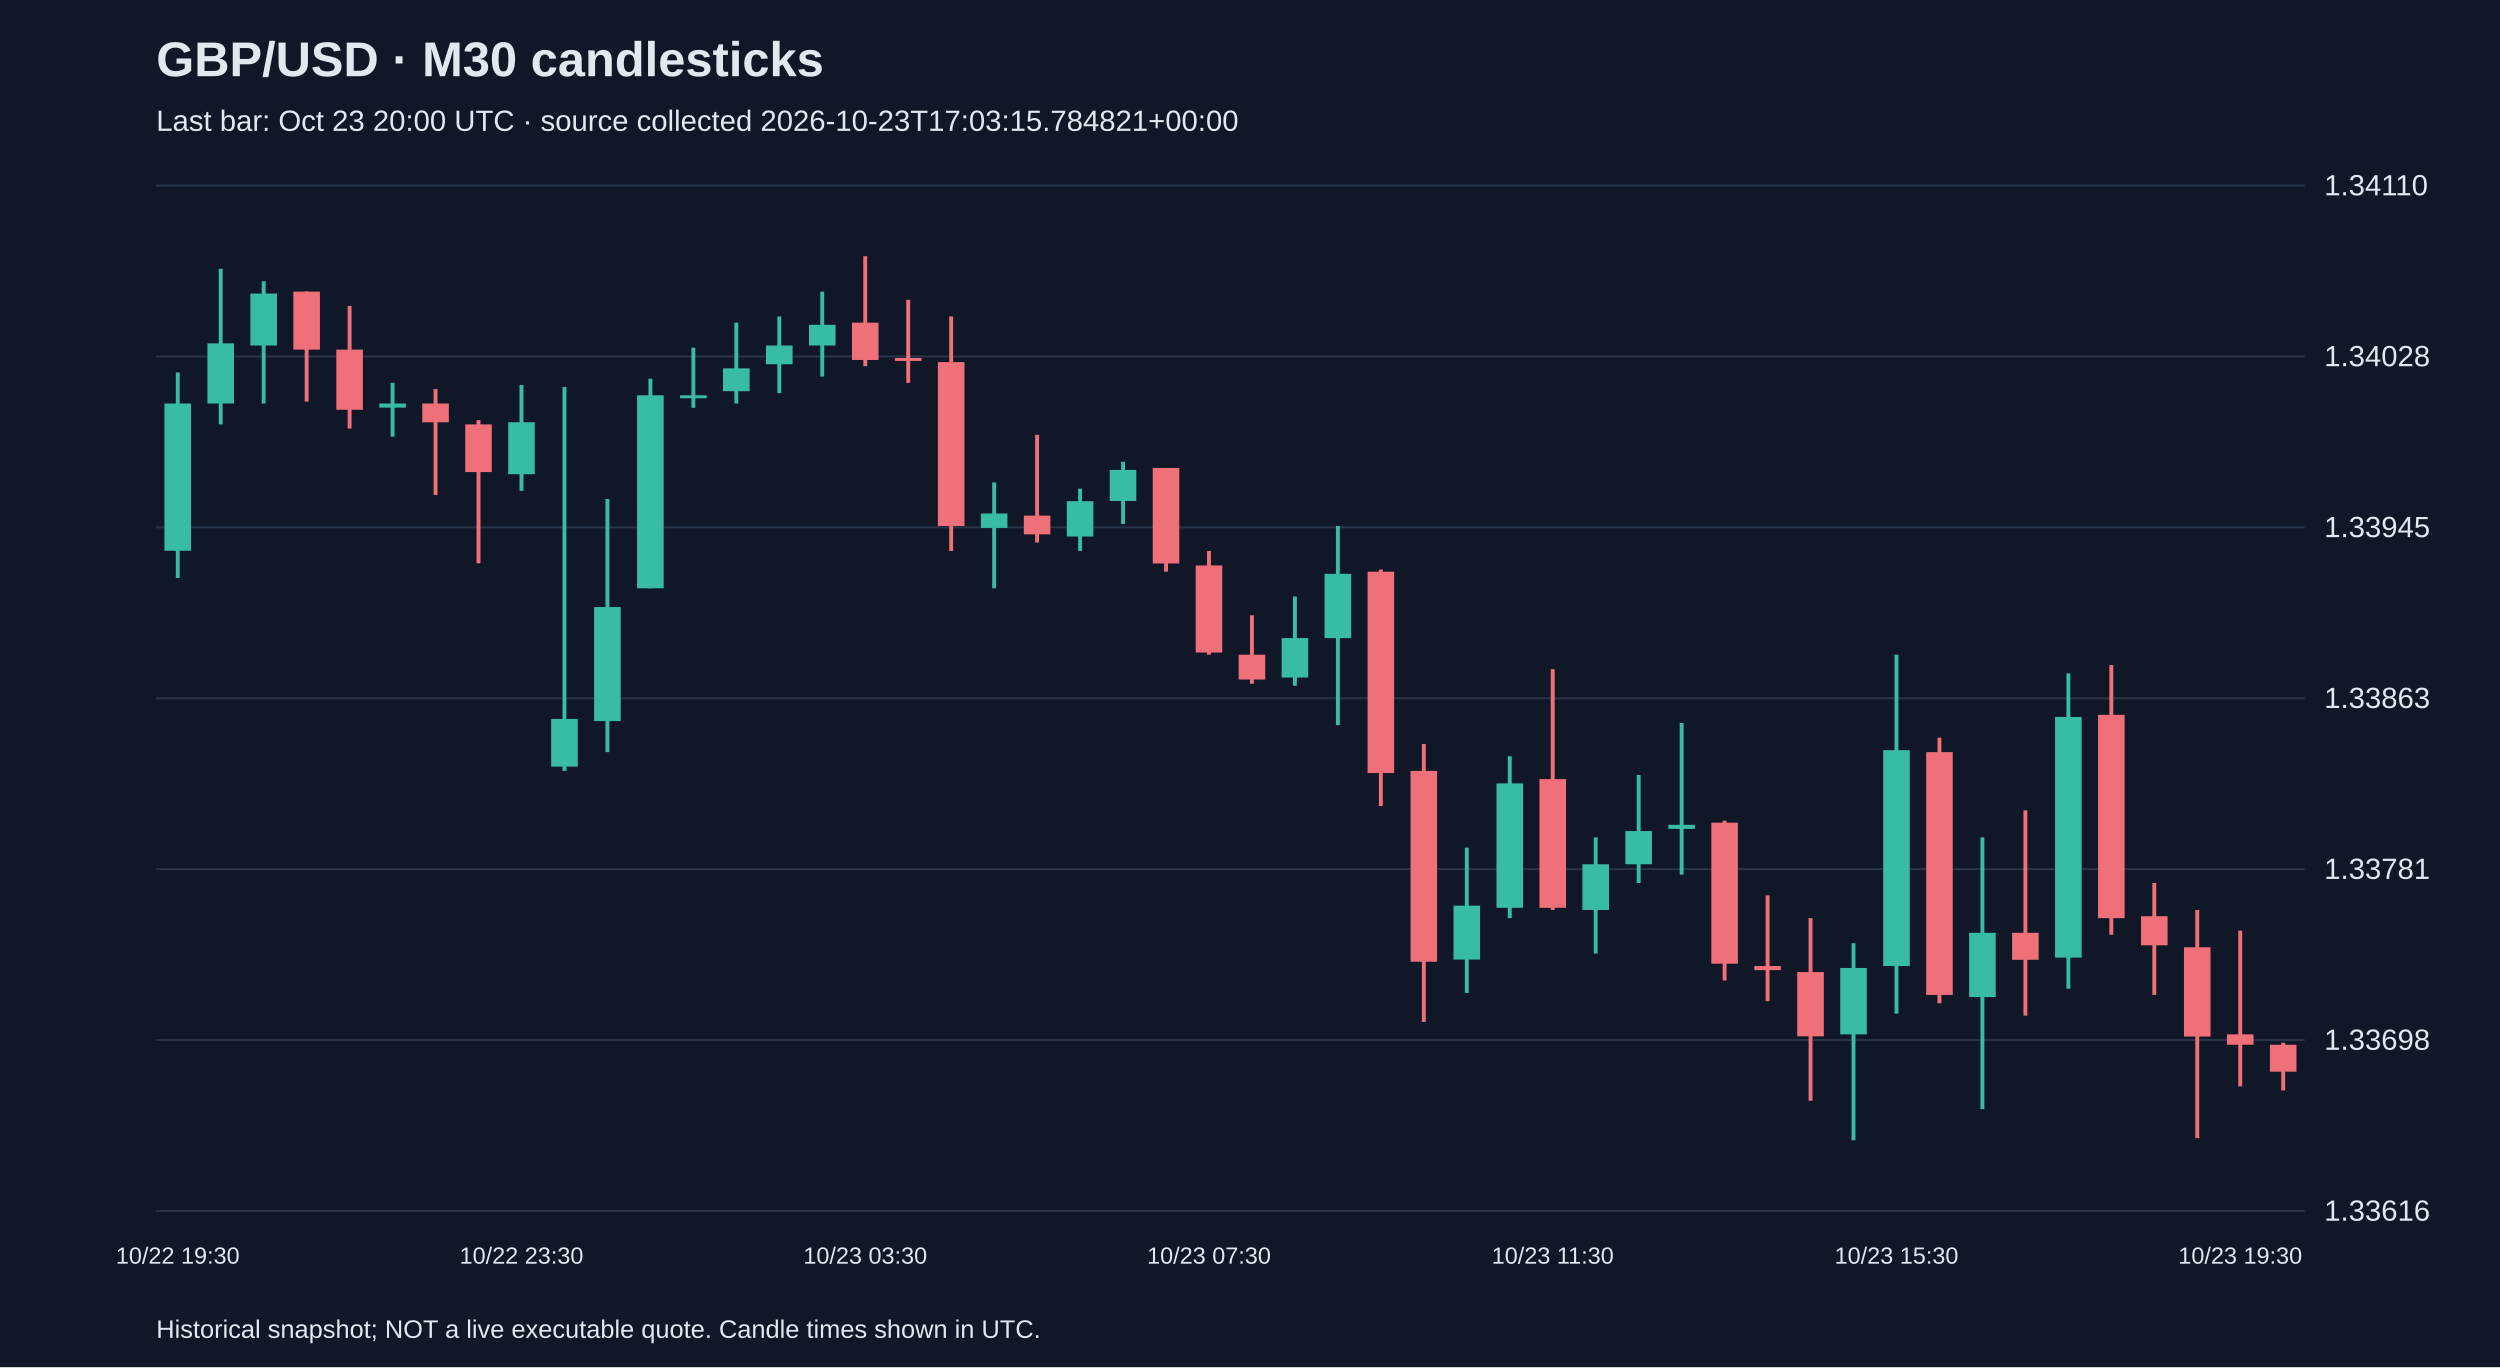
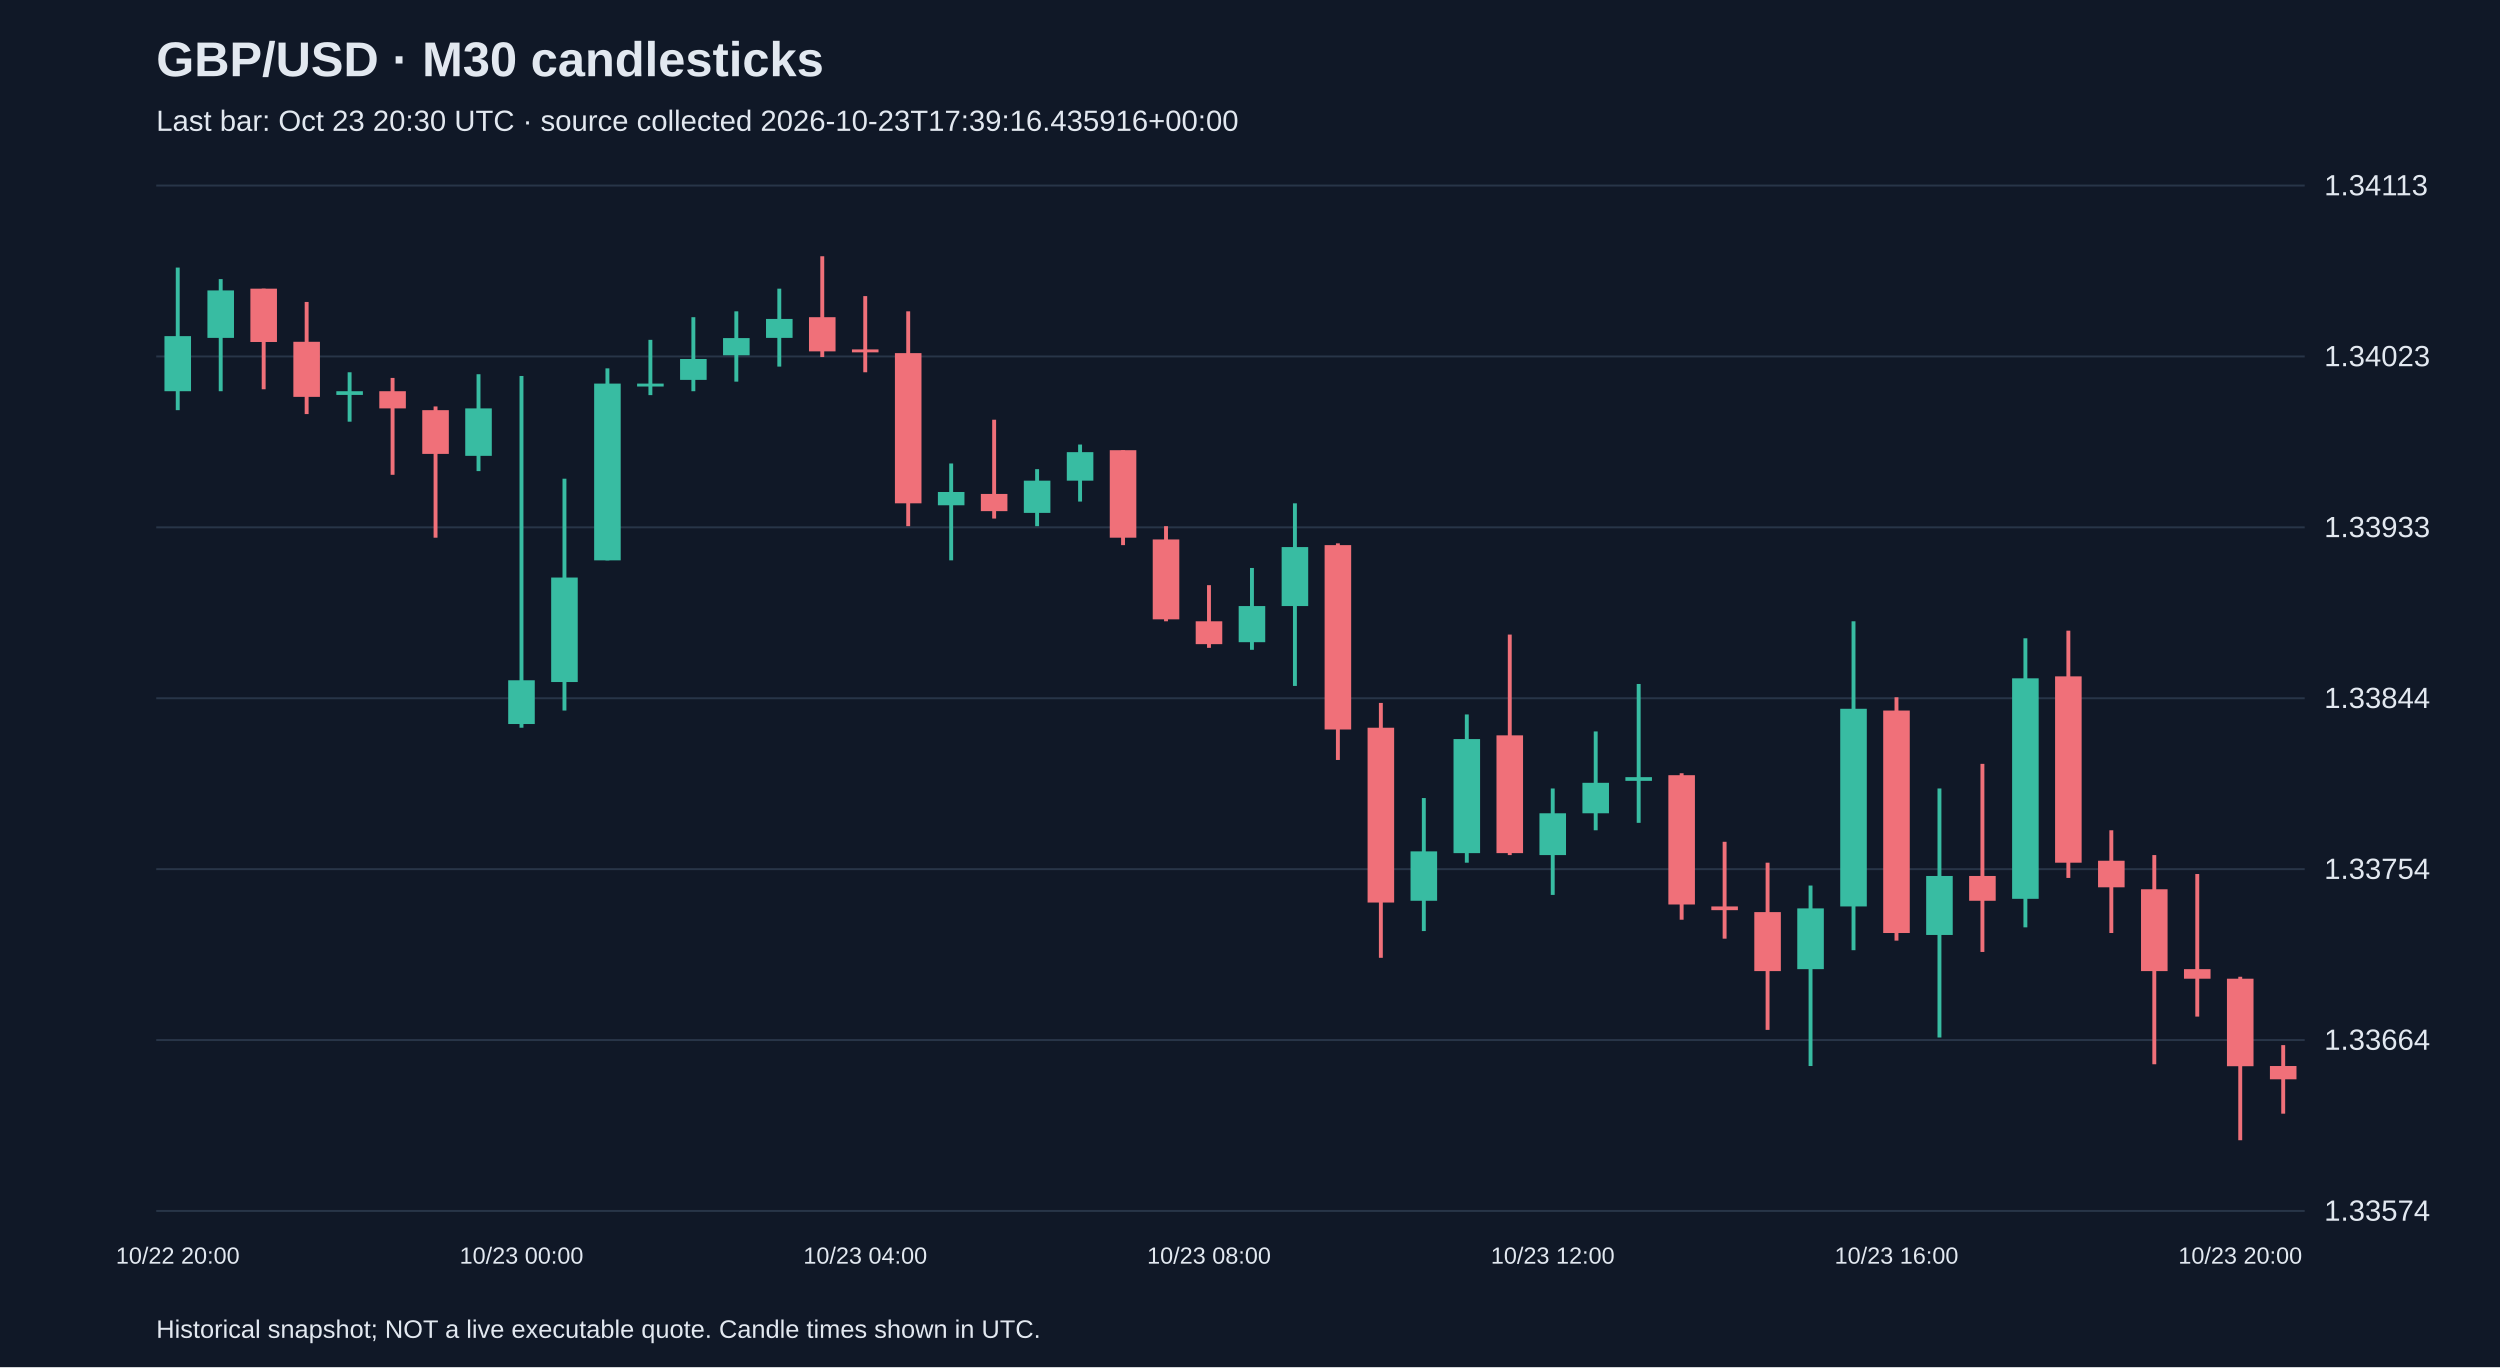
<svg xmlns="http://www.w3.org/2000/svg" viewBox="0 0 1280 700">
  <rect width="100%" height="100%" fill="#101827" />
  <style>text{font-family:Arial,sans-serif;fill:#e2e8f0}</style>
  <text x="80" y="39" font-size="25" font-weight="bold">GBP/USD · M30 candlesticks</text>
-   <text x="80" y="67" font-size="15" fill="#a6b1c5">Last bar: Oct 23 20:00 UTC · source collected 2026-10-23T17:03:15.784821+00:00</text>
+   <text x="80" y="67" font-size="15" fill="#a6b1c5">Last bar: Oct 23 20:30 UTC · source collected 2026-10-23T17:39:16.435916+00:00</text>
  <line x1="80" y1="620.0" x2="1180" y2="620.0" stroke="#283548" />
-   <text x="1190" y="625.0" font-size="15">1.33616</text>
+   <text x="1190" y="625.0" font-size="15">1.33574</text>
  <line x1="80" y1="532.5" x2="1180" y2="532.5" stroke="#283548" />
-   <text x="1190" y="537.5" font-size="15">1.33698</text>
+   <text x="1190" y="537.5" font-size="15">1.33664</text>
  <line x1="80" y1="445.0" x2="1180" y2="445.0" stroke="#283548" />
-   <text x="1190" y="450.0" font-size="15">1.33781</text>
+   <text x="1190" y="450.0" font-size="15">1.33754</text>
  <line x1="80" y1="357.5" x2="1180" y2="357.5" stroke="#283548" />
-   <text x="1190" y="362.5" font-size="15">1.33863</text>
+   <text x="1190" y="362.5" font-size="15">1.33844</text>
  <line x1="80" y1="270.0" x2="1180" y2="270.0" stroke="#283548" />
-   <text x="1190" y="275.0" font-size="15">1.33945</text>
+   <text x="1190" y="275.0" font-size="15">1.33933</text>
  <line x1="80" y1="182.5" x2="1180" y2="182.5" stroke="#283548" />
-   <text x="1190" y="187.5" font-size="15">1.34028</text>
+   <text x="1190" y="187.5" font-size="15">1.34023</text>
  <line x1="80" y1="95.0" x2="1180" y2="95.0" stroke="#283548" />
-   <text x="1190" y="100.0" font-size="15">1.34110</text>
-   <line x1="91.0" y1="190.7" x2="91.0" y2="295.9" stroke="#38bca2" stroke-width="2" />
-   <rect x="84.2" y="206.6" width="13.6" height="75.4" fill="#38bca2" />
-   <text x="91.0" y="647" text-anchor="middle" font-size="12">10/22 19:30</text>
-   <line x1="113.0" y1="137.6" x2="113.0" y2="217.3" stroke="#38bca2" stroke-width="2" />
-   <rect x="106.2" y="175.8" width="13.6" height="30.8" fill="#38bca2" />
-   <line x1="135.0" y1="144.0" x2="135.0" y2="206.6" stroke="#38bca2" stroke-width="2" />
-   <rect x="128.2" y="150.3" width="13.6" height="26.6" fill="#38bca2" />
-   <line x1="157.0" y1="149.3" x2="157.0" y2="205.6" stroke="#f07079" stroke-width="2" />
-   <rect x="150.2" y="149.3" width="13.6" height="29.7" fill="#f07079" />
-   <line x1="179.0" y1="156.7" x2="179.0" y2="219.4" stroke="#f07079" stroke-width="2" />
-   <rect x="172.2" y="179.0" width="13.6" height="30.8" fill="#f07079" />
-   <line x1="201.0" y1="196.0" x2="201.0" y2="223.6" stroke="#38bca2" stroke-width="2" />
-   <rect x="194.2" y="206.6" width="13.6" height="2.1" fill="#38bca2" />
-   <line x1="223.0" y1="199.2" x2="223.0" y2="253.4" stroke="#f07079" stroke-width="2" />
-   <rect x="216.2" y="206.6" width="13.6" height="9.6" fill="#f07079" />
-   <line x1="245.0" y1="215.1" x2="245.0" y2="288.4" stroke="#f07079" stroke-width="2" />
-   <rect x="238.2" y="217.3" width="13.6" height="24.4" fill="#f07079" />
-   <line x1="267.0" y1="197.1" x2="267.0" y2="251.3" stroke="#38bca2" stroke-width="2" />
-   <rect x="260.2" y="216.2" width="13.6" height="26.6" fill="#38bca2" />
-   <text x="267.0" y="647" text-anchor="middle" font-size="12">10/22 23:30</text>
-   <line x1="289.0" y1="198.1" x2="289.0" y2="394.7" stroke="#38bca2" stroke-width="2" />
-   <rect x="282.2" y="368.1" width="13.6" height="24.4" fill="#38bca2" />
-   <line x1="311.0" y1="255.5" x2="311.0" y2="385.1" stroke="#38bca2" stroke-width="2" />
-   <rect x="304.2" y="310.8" width="13.6" height="58.4" fill="#38bca2" />
-   <line x1="333.0" y1="193.9" x2="333.0" y2="301.2" stroke="#38bca2" stroke-width="2" />
-   <rect x="326.2" y="202.4" width="13.6" height="98.8" fill="#38bca2" />
-   <line x1="355.0" y1="178.0" x2="355.0" y2="208.8" stroke="#38bca2" stroke-width="2" />
-   <rect x="348.2" y="202.4" width="13.6" height="1.5" fill="#38bca2" />
-   <line x1="377.0" y1="165.2" x2="377.0" y2="206.6" stroke="#38bca2" stroke-width="2" />
-   <rect x="370.2" y="188.6" width="13.6" height="11.7" fill="#38bca2" />
-   <line x1="399.0" y1="162.0" x2="399.0" y2="201.3" stroke="#38bca2" stroke-width="2" />
-   <rect x="392.2" y="176.9" width="13.6" height="9.6" fill="#38bca2" />
-   <line x1="421.0" y1="149.3" x2="421.0" y2="192.8" stroke="#38bca2" stroke-width="2" />
-   <rect x="414.2" y="166.3" width="13.6" height="10.6" fill="#38bca2" />
-   <line x1="443.0" y1="131.2" x2="443.0" y2="187.5" stroke="#f07079" stroke-width="2" />
-   <rect x="436.2" y="165.2" width="13.6" height="19.1" fill="#f07079" />
-   <text x="443.0" y="647" text-anchor="middle" font-size="12">10/23 03:30</text>
-   <line x1="465.0" y1="153.5" x2="465.0" y2="196.0" stroke="#f07079" stroke-width="2" />
-   <rect x="458.2" y="183.3" width="13.6" height="1.5" fill="#f07079" />
-   <line x1="487.0" y1="162.0" x2="487.0" y2="282.1" stroke="#f07079" stroke-width="2" />
-   <rect x="480.2" y="185.4" width="13.6" height="83.9" fill="#f07079" />
-   <line x1="509.0" y1="247.0" x2="509.0" y2="301.2" stroke="#38bca2" stroke-width="2" />
-   <rect x="502.2" y="262.9" width="13.6" height="7.4" fill="#38bca2" />
-   <line x1="531.0" y1="222.6" x2="531.0" y2="277.8" stroke="#f07079" stroke-width="2" />
-   <rect x="524.2" y="264.0" width="13.6" height="9.6" fill="#f07079" />
-   <line x1="553.0" y1="250.2" x2="553.0" y2="282.1" stroke="#38bca2" stroke-width="2" />
-   <rect x="546.2" y="256.6" width="13.6" height="18.1" fill="#38bca2" />
-   <line x1="575.0" y1="236.4" x2="575.0" y2="268.3" stroke="#38bca2" stroke-width="2" />
-   <rect x="568.2" y="240.6" width="13.6" height="15.9" fill="#38bca2" />
-   <line x1="597.0" y1="239.6" x2="597.0" y2="292.7" stroke="#f07079" stroke-width="2" />
-   <rect x="590.2" y="239.6" width="13.6" height="48.9" fill="#f07079" />
-   <line x1="619.0" y1="282.1" x2="619.0" y2="335.2" stroke="#f07079" stroke-width="2" />
-   <rect x="612.2" y="289.5" width="13.6" height="44.6" fill="#f07079" />
-   <text x="619.0" y="647" text-anchor="middle" font-size="12">10/23 07:30</text>
-   <line x1="641.0" y1="315.0" x2="641.0" y2="350.1" stroke="#f07079" stroke-width="2" />
-   <rect x="634.2" y="335.2" width="13.6" height="12.7" fill="#f07079" />
-   <line x1="663.0" y1="305.4" x2="663.0" y2="351.1" stroke="#38bca2" stroke-width="2" />
-   <rect x="656.2" y="326.7" width="13.6" height="20.2" fill="#38bca2" />
-   <line x1="685.0" y1="269.3" x2="685.0" y2="371.3" stroke="#38bca2" stroke-width="2" />
-   <rect x="678.2" y="293.8" width="13.6" height="32.9" fill="#38bca2" />
-   <line x1="707.0" y1="291.6" x2="707.0" y2="412.7" stroke="#f07079" stroke-width="2" />
-   <rect x="700.2" y="292.7" width="13.6" height="103.1" fill="#f07079" />
-   <line x1="729.0" y1="380.9" x2="729.0" y2="523.2" stroke="#f07079" stroke-width="2" />
-   <rect x="722.2" y="394.7" width="13.6" height="97.7" fill="#f07079" />
-   <line x1="751.0" y1="434.0" x2="751.0" y2="508.4" stroke="#38bca2" stroke-width="2" />
-   <rect x="744.2" y="463.7" width="13.6" height="27.6" fill="#38bca2" />
-   <line x1="773.0" y1="387.2" x2="773.0" y2="470.1" stroke="#38bca2" stroke-width="2" />
-   <rect x="766.2" y="401.1" width="13.6" height="63.7" fill="#38bca2" />
-   <line x1="795.0" y1="342.6" x2="795.0" y2="465.9" stroke="#f07079" stroke-width="2" />
-   <rect x="788.2" y="398.9" width="13.6" height="65.9" fill="#f07079" />
-   <text x="795.0" y="647" text-anchor="middle" font-size="12">10/23 11:30</text>
-   <line x1="817.0" y1="428.7" x2="817.0" y2="488.2" stroke="#38bca2" stroke-width="2" />
-   <rect x="810.2" y="442.5" width="13.6" height="23.4" fill="#38bca2" />
-   <line x1="839.0" y1="396.8" x2="839.0" y2="452.1" stroke="#38bca2" stroke-width="2" />
-   <rect x="832.2" y="425.5" width="13.6" height="17.0" fill="#38bca2" />
-   <line x1="861.0" y1="370.2" x2="861.0" y2="447.8" stroke="#38bca2" stroke-width="2" />
-   <rect x="854.2" y="422.3" width="13.6" height="2.1" fill="#38bca2" />
-   <line x1="883.0" y1="420.2" x2="883.0" y2="502.0" stroke="#f07079" stroke-width="2" />
-   <rect x="876.2" y="421.2" width="13.6" height="72.2" fill="#f07079" />
-   <line x1="905.0" y1="458.4" x2="905.0" y2="512.6" stroke="#f07079" stroke-width="2" />
-   <rect x="898.2" y="494.6" width="13.6" height="2.1" fill="#f07079" />
-   <line x1="927.0" y1="470.1" x2="927.0" y2="563.6" stroke="#f07079" stroke-width="2" />
-   <rect x="920.2" y="497.7" width="13.6" height="32.9" fill="#f07079" />
-   <line x1="949.0" y1="482.9" x2="949.0" y2="583.8" stroke="#38bca2" stroke-width="2" />
-   <rect x="942.2" y="495.6" width="13.6" height="34.0" fill="#38bca2" />
-   <line x1="971.0" y1="335.2" x2="971.0" y2="519.0" stroke="#38bca2" stroke-width="2" />
-   <rect x="964.2" y="384.1" width="13.6" height="110.5" fill="#38bca2" />
-   <text x="971.0" y="647" text-anchor="middle" font-size="12">10/23 15:30</text>
-   <line x1="993.0" y1="377.7" x2="993.0" y2="513.7" stroke="#f07079" stroke-width="2" />
-   <rect x="986.2" y="385.1" width="13.6" height="124.3" fill="#f07079" />
-   <line x1="1015.0" y1="428.7" x2="1015.0" y2="567.9" stroke="#38bca2" stroke-width="2" />
-   <rect x="1008.2" y="477.6" width="13.6" height="32.9" fill="#38bca2" />
-   <line x1="1037.0" y1="414.9" x2="1037.0" y2="520.0" stroke="#f07079" stroke-width="2" />
-   <rect x="1030.2" y="477.6" width="13.6" height="13.8" fill="#f07079" />
-   <line x1="1059.0" y1="344.8" x2="1059.0" y2="506.2" stroke="#38bca2" stroke-width="2" />
-   <rect x="1052.2" y="367.1" width="13.6" height="123.2" fill="#38bca2" />
-   <line x1="1081.0" y1="340.5" x2="1081.0" y2="478.6" stroke="#f07079" stroke-width="2" />
-   <rect x="1074.2" y="366.0" width="13.6" height="104.1" fill="#f07079" />
-   <line x1="1103.0" y1="452.1" x2="1103.0" y2="509.4" stroke="#f07079" stroke-width="2" />
-   <rect x="1096.2" y="469.1" width="13.6" height="14.9" fill="#f07079" />
-   <line x1="1125.0" y1="465.9" x2="1125.0" y2="582.7" stroke="#f07079" stroke-width="2" />
-   <rect x="1118.2" y="485.0" width="13.6" height="45.7" fill="#f07079" />
-   <line x1="1147.0" y1="476.5" x2="1147.0" y2="556.2" stroke="#f07079" stroke-width="2" />
-   <rect x="1140.2" y="529.6" width="13.6" height="5.3" fill="#f07079" />
-   <text x="1147.0" y="647" text-anchor="middle" font-size="12">10/23 19:30</text>
-   <line x1="1169.0" y1="533.9" x2="1169.0" y2="558.3" stroke="#f07079" stroke-width="2" />
-   <rect x="1162.2" y="534.9" width="13.6" height="13.8" fill="#f07079" />
+   <text x="1190" y="100.0" font-size="15">1.34113</text>
+   <line x1="91.0" y1="137.0" x2="91.0" y2="210.0" stroke="#38bca2" stroke-width="2" />
+   <rect x="84.2" y="172.1" width="13.6" height="28.2" fill="#38bca2" />
+   <text x="91.0" y="647" text-anchor="middle" font-size="12">10/22 20:00</text>
+   <line x1="113.0" y1="142.9" x2="113.0" y2="200.3" stroke="#38bca2" stroke-width="2" />
+   <rect x="106.2" y="148.7" width="13.6" height="24.3" fill="#38bca2" />
+   <line x1="135.0" y1="147.8" x2="135.0" y2="199.3" stroke="#f07079" stroke-width="2" />
+   <rect x="128.2" y="147.8" width="13.6" height="27.3" fill="#f07079" />
+   <line x1="157.0" y1="154.6" x2="157.0" y2="212.0" stroke="#f07079" stroke-width="2" />
+   <rect x="150.2" y="175.0" width="13.6" height="28.2" fill="#f07079" />
+   <line x1="179.0" y1="190.6" x2="179.0" y2="215.9" stroke="#38bca2" stroke-width="2" />
+   <rect x="172.2" y="200.3" width="13.6" height="1.9" fill="#38bca2" />
+   <line x1="201.0" y1="193.5" x2="201.0" y2="243.1" stroke="#f07079" stroke-width="2" />
+   <rect x="194.2" y="200.3" width="13.6" height="8.8" fill="#f07079" />
+   <line x1="223.0" y1="208.1" x2="223.0" y2="275.3" stroke="#f07079" stroke-width="2" />
+   <rect x="216.2" y="210.0" width="13.6" height="22.4" fill="#f07079" />
+   <line x1="245.0" y1="191.6" x2="245.0" y2="241.2" stroke="#38bca2" stroke-width="2" />
+   <rect x="238.2" y="209.1" width="13.6" height="24.3" fill="#38bca2" />
+   <line x1="267.0" y1="192.5" x2="267.0" y2="372.6" stroke="#38bca2" stroke-width="2" />
+   <rect x="260.2" y="348.3" width="13.6" height="22.4" fill="#38bca2" />
+   <text x="267.0" y="647" text-anchor="middle" font-size="12">10/23 00:00</text>
+   <line x1="289.0" y1="245.1" x2="289.0" y2="363.8" stroke="#38bca2" stroke-width="2" />
+   <rect x="282.2" y="295.7" width="13.6" height="53.5" fill="#38bca2" />
+   <line x1="311.0" y1="188.6" x2="311.0" y2="286.9" stroke="#38bca2" stroke-width="2" />
+   <rect x="304.2" y="196.4" width="13.6" height="90.5" fill="#38bca2" />
+   <line x1="333.0" y1="174.0" x2="333.0" y2="202.3" stroke="#38bca2" stroke-width="2" />
+   <rect x="326.2" y="196.4" width="13.6" height="1.5" fill="#38bca2" />
+   <line x1="355.0" y1="162.4" x2="355.0" y2="200.3" stroke="#38bca2" stroke-width="2" />
+   <rect x="348.2" y="183.8" width="13.6" height="10.7" fill="#38bca2" />
+   <line x1="377.0" y1="159.4" x2="377.0" y2="195.4" stroke="#38bca2" stroke-width="2" />
+   <rect x="370.2" y="173.1" width="13.6" height="8.8" fill="#38bca2" />
+   <line x1="399.0" y1="147.8" x2="399.0" y2="187.7" stroke="#38bca2" stroke-width="2" />
+   <rect x="392.2" y="163.3" width="13.6" height="9.7" fill="#38bca2" />
+   <line x1="421.0" y1="131.2" x2="421.0" y2="182.8" stroke="#f07079" stroke-width="2" />
+   <rect x="414.2" y="162.4" width="13.6" height="17.5" fill="#f07079" />
+   <line x1="443.0" y1="151.6" x2="443.0" y2="190.6" stroke="#f07079" stroke-width="2" />
+   <rect x="436.2" y="178.9" width="13.6" height="1.5" fill="#f07079" />
+   <text x="443.0" y="647" text-anchor="middle" font-size="12">10/23 04:00</text>
+   <line x1="465.0" y1="159.4" x2="465.0" y2="269.4" stroke="#f07079" stroke-width="2" />
+   <rect x="458.2" y="180.8" width="13.6" height="76.9" fill="#f07079" />
+   <line x1="487.0" y1="237.3" x2="487.0" y2="286.9" stroke="#38bca2" stroke-width="2" />
+   <rect x="480.2" y="251.9" width="13.6" height="6.8" fill="#38bca2" />
+   <line x1="509.0" y1="214.9" x2="509.0" y2="265.5" stroke="#f07079" stroke-width="2" />
+   <rect x="502.2" y="252.9" width="13.6" height="8.8" fill="#f07079" />
+   <line x1="531.0" y1="240.2" x2="531.0" y2="269.4" stroke="#38bca2" stroke-width="2" />
+   <rect x="524.2" y="246.1" width="13.6" height="16.5" fill="#38bca2" />
+   <line x1="553.0" y1="227.6" x2="553.0" y2="256.8" stroke="#38bca2" stroke-width="2" />
+   <rect x="546.2" y="231.5" width="13.6" height="14.6" fill="#38bca2" />
+   <line x1="575.0" y1="230.5" x2="575.0" y2="279.1" stroke="#f07079" stroke-width="2" />
+   <rect x="568.2" y="230.5" width="13.6" height="44.8" fill="#f07079" />
+   <line x1="597.0" y1="269.4" x2="597.0" y2="318.1" stroke="#f07079" stroke-width="2" />
+   <rect x="590.2" y="276.2" width="13.6" height="40.9" fill="#f07079" />
+   <line x1="619.0" y1="299.6" x2="619.0" y2="331.7" stroke="#f07079" stroke-width="2" />
+   <rect x="612.2" y="318.1" width="13.6" height="11.7" fill="#f07079" />
+   <text x="619.0" y="647" text-anchor="middle" font-size="12">10/23 08:00</text>
+   <line x1="641.0" y1="290.8" x2="641.0" y2="332.7" stroke="#38bca2" stroke-width="2" />
+   <rect x="634.2" y="310.3" width="13.6" height="18.5" fill="#38bca2" />
+   <line x1="663.0" y1="257.7" x2="663.0" y2="351.2" stroke="#38bca2" stroke-width="2" />
+   <rect x="656.2" y="280.1" width="13.6" height="30.2" fill="#38bca2" />
+   <line x1="685.0" y1="278.2" x2="685.0" y2="389.1" stroke="#f07079" stroke-width="2" />
+   <rect x="678.2" y="279.1" width="13.6" height="94.4" fill="#f07079" />
+   <line x1="707.0" y1="359.9" x2="707.0" y2="490.4" stroke="#f07079" stroke-width="2" />
+   <rect x="700.2" y="372.6" width="13.6" height="89.5" fill="#f07079" />
+   <line x1="729.0" y1="408.6" x2="729.0" y2="476.7" stroke="#38bca2" stroke-width="2" />
+   <rect x="722.2" y="435.9" width="13.6" height="25.3" fill="#38bca2" />
+   <line x1="751.0" y1="365.8" x2="751.0" y2="441.7" stroke="#38bca2" stroke-width="2" />
+   <rect x="744.2" y="378.4" width="13.6" height="58.4" fill="#38bca2" />
+   <line x1="773.0" y1="324.9" x2="773.0" y2="437.8" stroke="#f07079" stroke-width="2" />
+   <rect x="766.2" y="376.5" width="13.6" height="60.3" fill="#f07079" />
+   <line x1="795.0" y1="403.7" x2="795.0" y2="458.2" stroke="#38bca2" stroke-width="2" />
+   <rect x="788.2" y="416.4" width="13.6" height="21.4" fill="#38bca2" />
+   <text x="795.0" y="647" text-anchor="middle" font-size="12">10/23 12:00</text>
+   <line x1="817.0" y1="374.5" x2="817.0" y2="425.1" stroke="#38bca2" stroke-width="2" />
+   <rect x="810.2" y="400.8" width="13.6" height="15.6" fill="#38bca2" />
+   <line x1="839.0" y1="350.2" x2="839.0" y2="421.3" stroke="#38bca2" stroke-width="2" />
+   <rect x="832.2" y="397.9" width="13.6" height="1.9" fill="#38bca2" />
+   <line x1="861.0" y1="395.9" x2="861.0" y2="470.9" stroke="#f07079" stroke-width="2" />
+   <rect x="854.2" y="396.9" width="13.6" height="66.2" fill="#f07079" />
+   <line x1="883.0" y1="431.0" x2="883.0" y2="480.6" stroke="#f07079" stroke-width="2" />
+   <rect x="876.2" y="464.1" width="13.6" height="1.9" fill="#f07079" />
+   <line x1="905.0" y1="441.7" x2="905.0" y2="527.3" stroke="#f07079" stroke-width="2" />
+   <rect x="898.2" y="467.0" width="13.6" height="30.2" fill="#f07079" />
+   <line x1="927.0" y1="453.4" x2="927.0" y2="545.8" stroke="#38bca2" stroke-width="2" />
+   <rect x="920.2" y="465.1" width="13.6" height="31.1" fill="#38bca2" />
+   <line x1="949.0" y1="318.1" x2="949.0" y2="486.5" stroke="#38bca2" stroke-width="2" />
+   <rect x="942.2" y="362.9" width="13.6" height="101.2" fill="#38bca2" />
+   <line x1="971.0" y1="357.0" x2="971.0" y2="481.6" stroke="#f07079" stroke-width="2" />
+   <rect x="964.2" y="363.8" width="13.6" height="113.9" fill="#f07079" />
+   <text x="971.0" y="647" text-anchor="middle" font-size="12">10/23 16:00</text>
+   <line x1="993.0" y1="403.7" x2="993.0" y2="531.2" stroke="#38bca2" stroke-width="2" />
+   <rect x="986.2" y="448.5" width="13.6" height="30.2" fill="#38bca2" />
+   <line x1="1015.0" y1="391.1" x2="1015.0" y2="487.4" stroke="#f07079" stroke-width="2" />
+   <rect x="1008.2" y="448.5" width="13.6" height="12.7" fill="#f07079" />
+   <line x1="1037.0" y1="326.8" x2="1037.0" y2="474.8" stroke="#38bca2" stroke-width="2" />
+   <rect x="1030.2" y="347.3" width="13.6" height="112.9" fill="#38bca2" />
+   <line x1="1059.0" y1="322.9" x2="1059.0" y2="449.5" stroke="#f07079" stroke-width="2" />
+   <rect x="1052.2" y="346.3" width="13.6" height="95.4" fill="#f07079" />
+   <line x1="1081.0" y1="425.1" x2="1081.0" y2="477.7" stroke="#f07079" stroke-width="2" />
+   <rect x="1074.2" y="440.7" width="13.6" height="13.6" fill="#f07079" />
+   <line x1="1103.0" y1="437.8" x2="1103.0" y2="544.9" stroke="#f07079" stroke-width="2" />
+   <rect x="1096.2" y="455.3" width="13.6" height="41.9" fill="#f07079" />
+   <line x1="1125.0" y1="447.5" x2="1125.0" y2="520.5" stroke="#f07079" stroke-width="2" />
+   <rect x="1118.2" y="496.2" width="13.6" height="4.9" fill="#f07079" />
+   <line x1="1147.0" y1="500.1" x2="1147.0" y2="583.8" stroke="#f07079" stroke-width="2" />
+   <rect x="1140.2" y="501.1" width="13.6" height="44.8" fill="#f07079" />
+   <text x="1147.0" y="647" text-anchor="middle" font-size="12">10/23 20:00</text>
+   <line x1="1169.0" y1="535.1" x2="1169.0" y2="570.2" stroke="#f07079" stroke-width="2" />
+   <rect x="1162.2" y="545.8" width="13.6" height="6.8" fill="#f07079" />
  <text x="80" y="685" font-size="13">Historical snapshot; NOT a live executable quote. Candle times shown in UTC.</text>
</svg>
